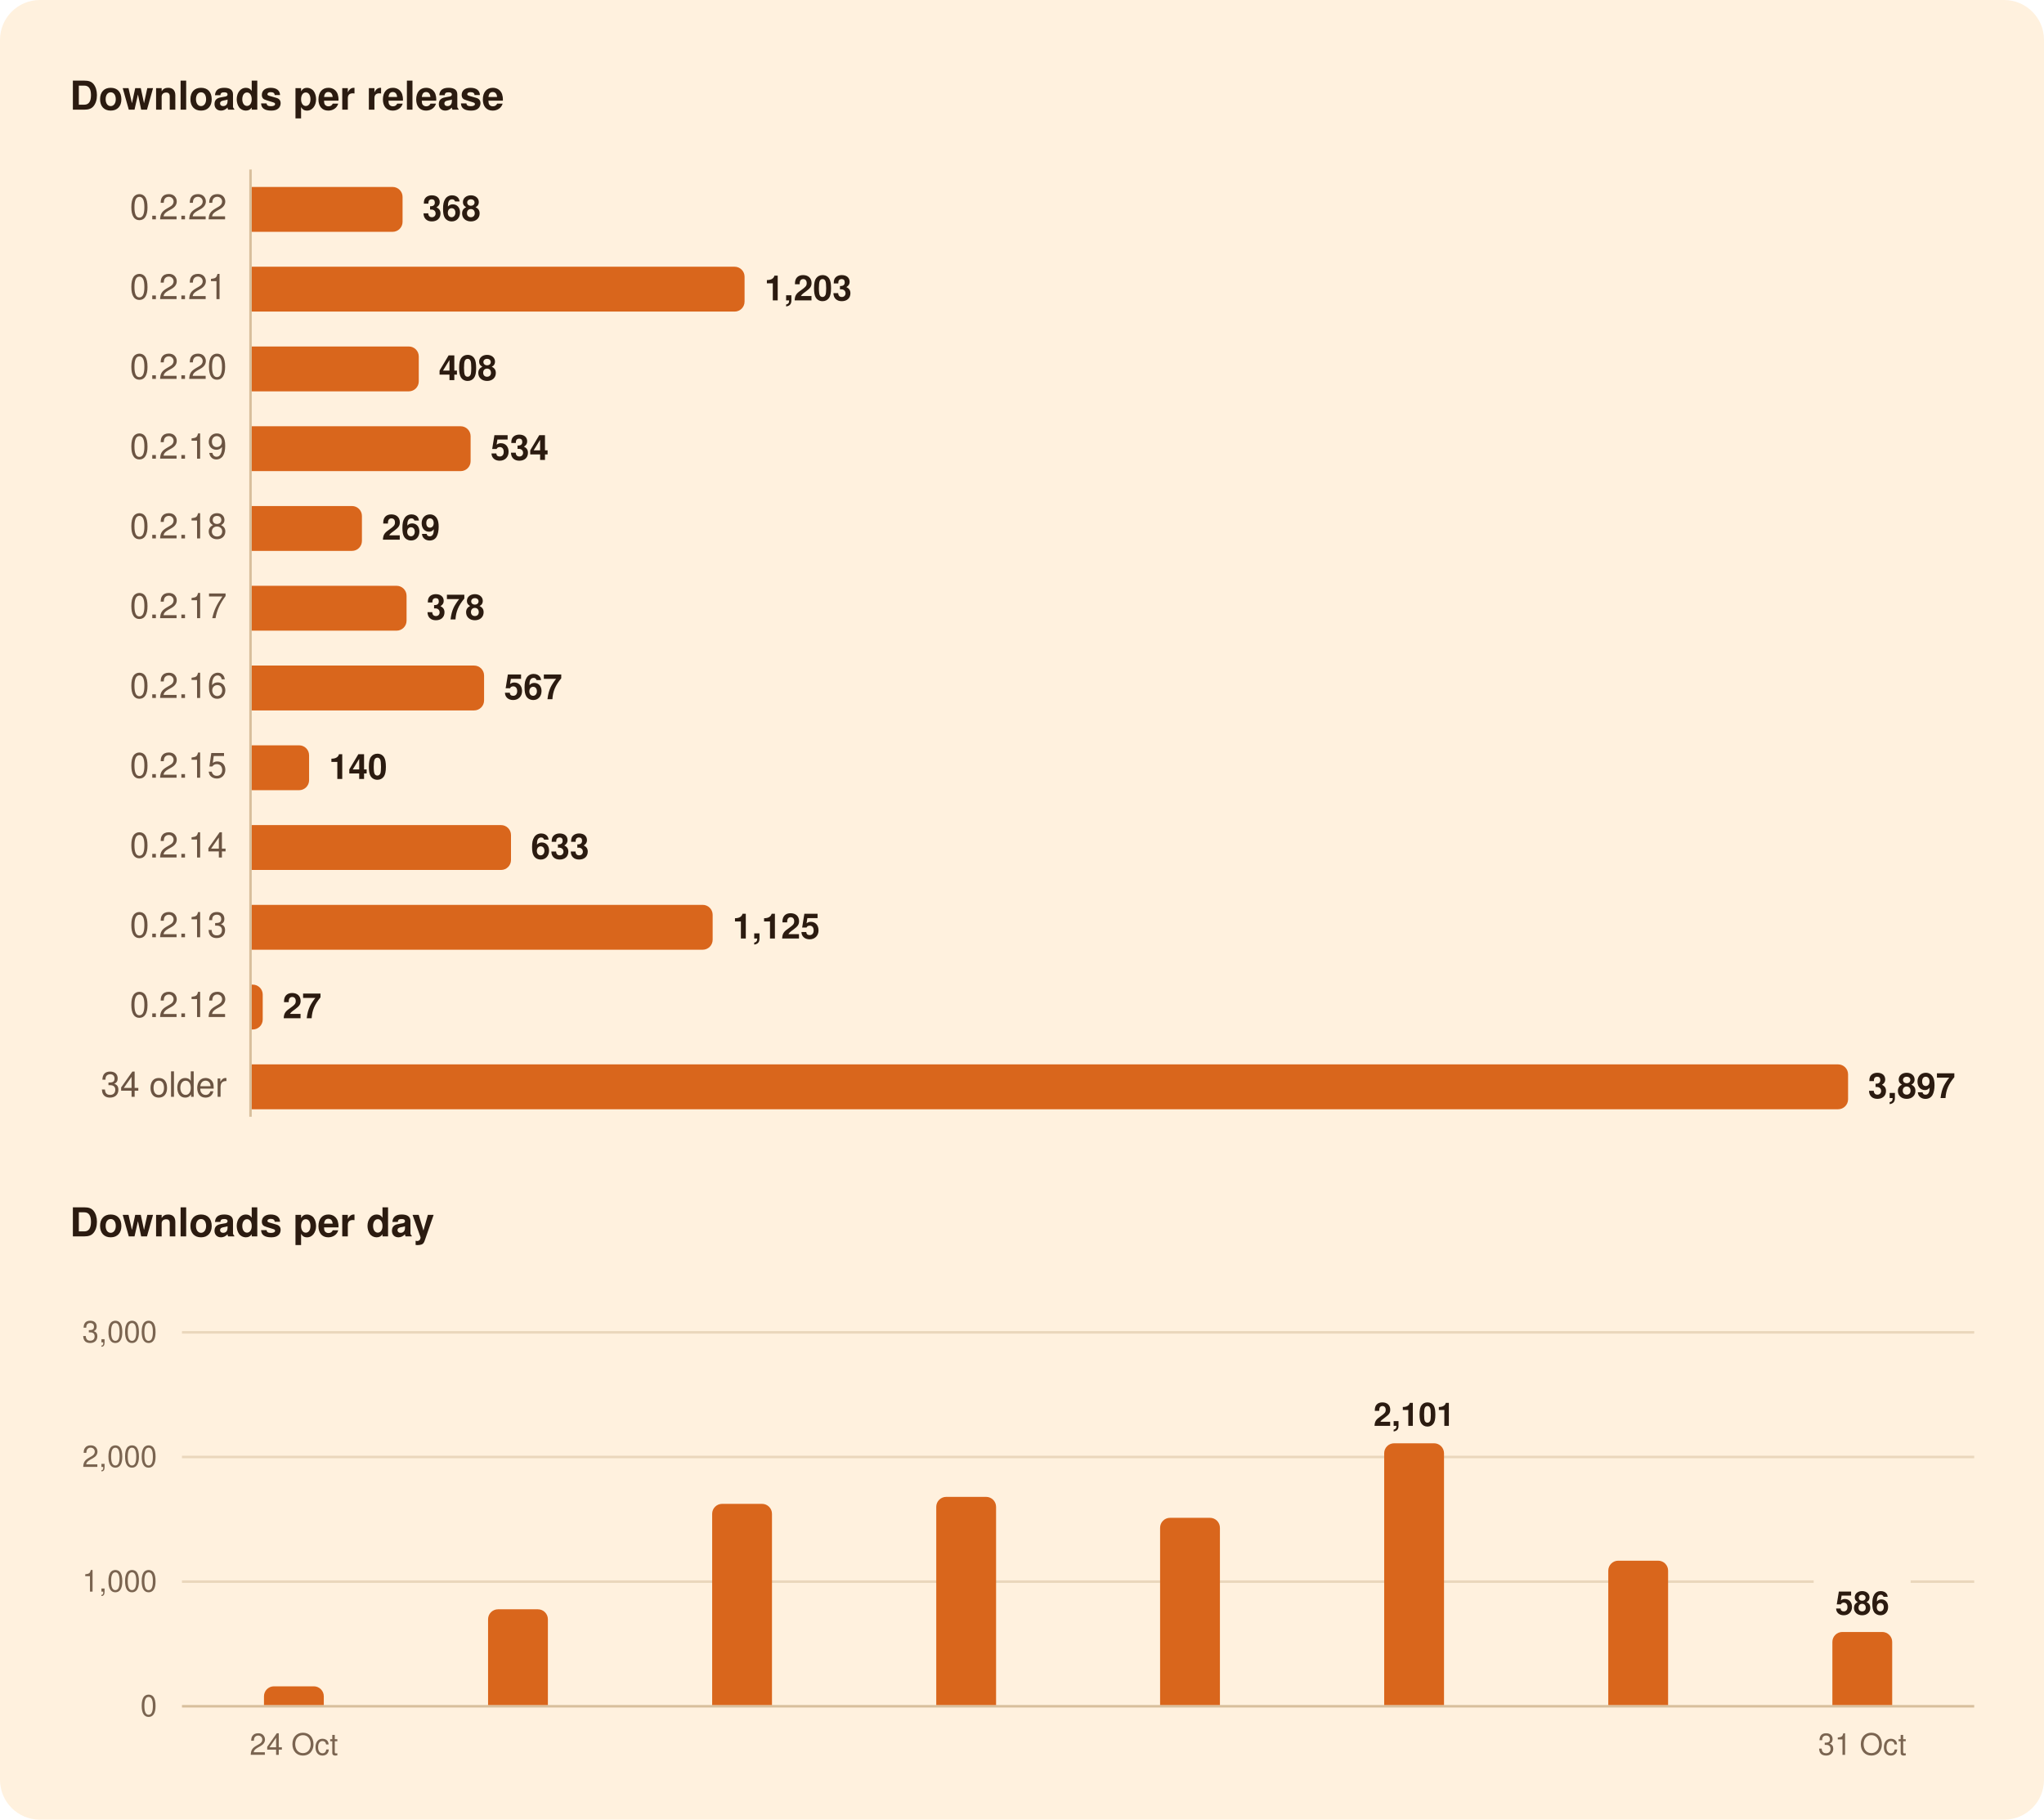
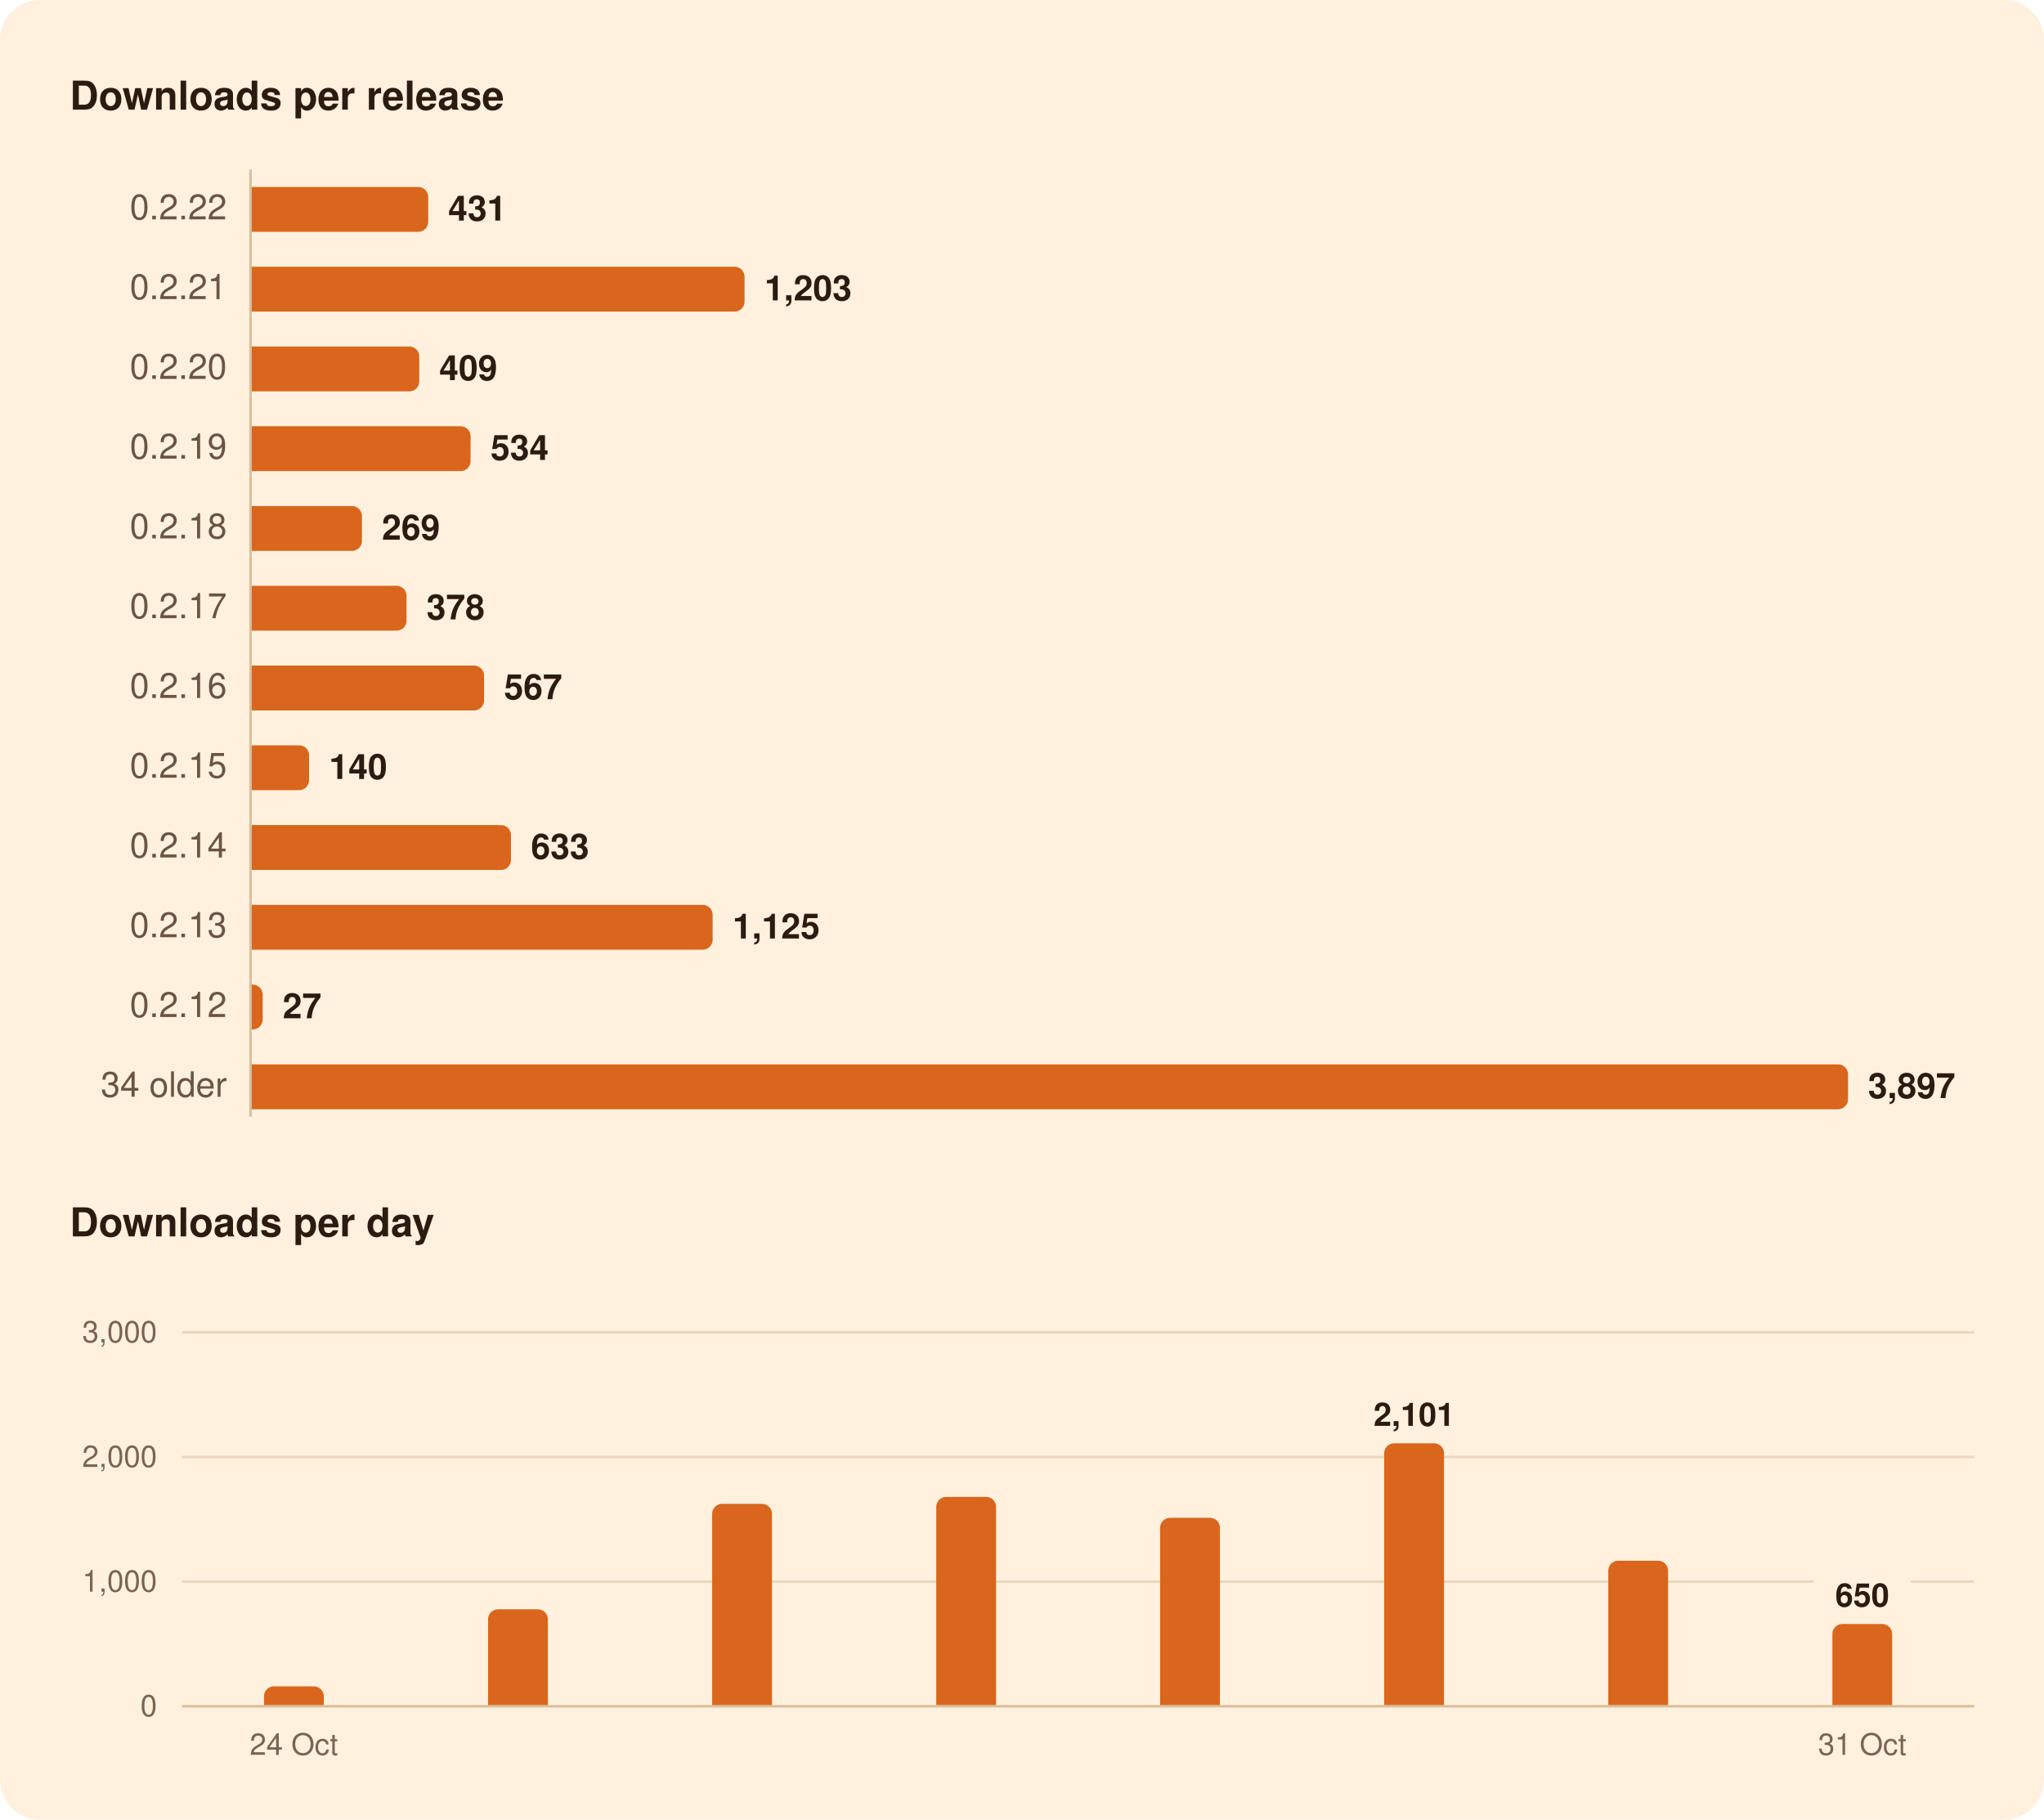
<svg xmlns="http://www.w3.org/2000/svg" width="820" height="730" viewBox="0 0 820 730" role="img" aria-labelledby="title">
  <rect width="820" height="730" rx="16" fill="#FFF1DE" />
  <g font-family="-apple-system, BlinkMacSystemFont, 'Segoe UI', system-ui, Helvetica, Arial, sans-serif">
    <path d="M100.5,68.0L100.5,448.0" stroke="#D8BF9C" stroke-width="1" />
    <path d="M73.0,634.5L727.6,634.5" stroke="#EAD7BC" stroke-width="1" />
    <path d="M766.5,634.5L792.0,634.5" stroke="#EAD7BC" stroke-width="1" />
    <path d="M73.0,584.5L792.0,584.5" stroke="#EAD7BC" stroke-width="1" />
    <path d="M73.0,534.5L792.0,534.5" stroke="#EAD7BC" stroke-width="1" />
    <path d="M73.0,684.5L792.0,684.5" stroke="#D8BF9C" stroke-width="1" />
-     <path d="M101.0,75.0H157.5A4.0,4.0 0 0 1 161.5,79.0V89.0A4.0,4.0 0 0 1 157.5,93.0H101.0Z" fill="#D9661C" />
+     <path d="M101.0,75.0H167.8A4.0,4.0 0 0 1 171.8,79.0V89.0A4.0,4.0 0 0 1 167.8,93.0H101.0Z" fill="#D9661C" />
    <path d="M101.0,107.0H294.7A4.0,4.0 0 0 1 298.7,111.0V121.0A4.0,4.0 0 0 1 294.7,125.0H101.0Z" fill="#D9661C" />
-     <path d="M101.0,139.0H164.0A4.0,4.0 0 0 1 168.0,143.0V153.0A4.0,4.0 0 0 1 164.0,157.0H101.0Z" fill="#D9661C" />
+     <path d="M101.0,139.0H164.2A4.0,4.0 0 0 1 168.2,143.0V153.0A4.0,4.0 0 0 1 164.2,157.0H101.0Z" fill="#D9661C" />
    <path d="M101.0,171.0H184.8A4.0,4.0 0 0 1 188.8,175.0V185.0A4.0,4.0 0 0 1 184.8,189.0H101.0Z" fill="#D9661C" />
    <path d="M101.0,203.0H141.2A4.0,4.0 0 0 1 145.2,207.0V217.0A4.0,4.0 0 0 1 141.2,221.0H101.0Z" fill="#D9661C" />
    <path d="M101.0,235.0H159.1A4.0,4.0 0 0 1 163.1,239.0V249.0A4.0,4.0 0 0 1 159.1,253.0H101.0Z" fill="#D9661C" />
    <path d="M101.0,267.0H190.2A4.0,4.0 0 0 1 194.2,271.0V281.0A4.0,4.0 0 0 1 190.2,285.0H101.0Z" fill="#D9661C" />
    <path d="M101.0,299.0H120.0A4.0,4.0 0 0 1 124.0,303.0V313.0A4.0,4.0 0 0 1 120.0,317.0H101.0Z" fill="#D9661C" />
    <path d="M101.0,331.0H201.0A4.0,4.0 0 0 1 205.0,335.0V345.0A4.0,4.0 0 0 1 201.0,349.0H101.0Z" fill="#D9661C" />
    <path d="M101.0,363.0H281.9A4.0,4.0 0 0 1 285.9,367.0V377.0A4.0,4.0 0 0 1 281.9,381.0H101.0Z" fill="#D9661C" />
    <path d="M101.0,395.0H101.4A4.0,4.0 0 0 1 105.4,399.0V409.0A4.0,4.0 0 0 1 101.4,413.0H101.0Z" fill="#D9661C" />
    <path d="M101.0,427.0H737.4A4.0,4.0 0 0 1 741.4,431.0V441.0A4.0,4.0 0 0 1 737.4,445.0H101.0Z" fill="#D9661C" />
    <path d="M105.9,684.0V680.5A4.0,4.0 0 0 1 109.9,676.5H125.9A4.0,4.0 0 0 1 129.9,680.5V684.0Z" fill="#D9661C" />
    <path d="M195.8,684.0V649.6A4.0,4.0 0 0 1 199.8,645.6H215.8A4.0,4.0 0 0 1 219.8,649.6V684.0Z" fill="#D9661C" />
    <path d="M285.7,684.0V607.3A4.0,4.0 0 0 1 289.7,603.3H305.7A4.0,4.0 0 0 1 309.7,607.3V684.0Z" fill="#D9661C" />
    <path d="M375.6,684.0V604.5A4.0,4.0 0 0 1 379.6,600.5H395.6A4.0,4.0 0 0 1 399.6,604.5V684.0Z" fill="#D9661C" />
    <path d="M465.4,684.0V612.9A4.0,4.0 0 0 1 469.4,608.9H485.4A4.0,4.0 0 0 1 489.4,612.9V684.0Z" fill="#D9661C" />
    <path d="M555.3,684.0V583.0A4.0,4.0 0 0 1 559.3,579.0H575.3A4.0,4.0 0 0 1 579.3,583.0V684.0Z" fill="#D9661C" />
    <path d="M645.2,684.0V630.1A4.0,4.0 0 0 1 649.2,626.1H665.2A4.0,4.0 0 0 1 669.2,630.1V684.0Z" fill="#D9661C" />
-     <path d="M735.1,684.0V658.7A4.0,4.0 0 0 1 739.1,654.7H755.1A4.0,4.0 0 0 1 759.1,658.7V684.0Z" fill="#D9661C" />
+     <path d="M735.1,684.0V655.5A4.0,4.0 0 0 1 739.1,651.5H755.1A4.0,4.0 0 0 1 759.1,655.5V684.0Z" fill="#D9661C" />
    <text x="28.0" y="44.0" font-size="16" fill="#2B1B10" font-weight="600">Downloads per release</text>
    <text x="91.0" y="88.0" font-size="14" fill="#6B5442" text-anchor="end" style="font-variant-numeric: tabular-nums">0.2.22</text>
-     <text x="169.5" y="88.5" font-size="14" fill="#2B1B10" font-weight="600">368</text>
+     <text x="179.8" y="88.5" font-size="14" fill="#2B1B10" font-weight="600">431</text>
    <text x="91.0" y="120.0" font-size="14" fill="#6B5442" text-anchor="end" style="font-variant-numeric: tabular-nums">0.2.21</text>
    <text x="306.7" y="120.5" font-size="14" fill="#2B1B10" font-weight="600">1,203</text>
    <text x="91.0" y="152.0" font-size="14" fill="#6B5442" text-anchor="end" style="font-variant-numeric: tabular-nums">0.2.20</text>
-     <text x="176.0" y="152.5" font-size="14" fill="#2B1B10" font-weight="600">408</text>
+     <text x="176.2" y="152.5" font-size="14" fill="#2B1B10" font-weight="600">409</text>
    <text x="91.0" y="184.0" font-size="14" fill="#6B5442" text-anchor="end" style="font-variant-numeric: tabular-nums">0.2.19</text>
    <text x="196.8" y="184.5" font-size="14" fill="#2B1B10" font-weight="600">534</text>
    <text x="91.0" y="216.0" font-size="14" fill="#6B5442" text-anchor="end" style="font-variant-numeric: tabular-nums">0.2.18</text>
    <text x="153.2" y="216.5" font-size="14" fill="#2B1B10" font-weight="600">269</text>
    <text x="91.0" y="248.0" font-size="14" fill="#6B5442" text-anchor="end" style="font-variant-numeric: tabular-nums">0.2.17</text>
    <text x="171.1" y="248.5" font-size="14" fill="#2B1B10" font-weight="600">378</text>
    <text x="91.0" y="280.0" font-size="14" fill="#6B5442" text-anchor="end" style="font-variant-numeric: tabular-nums">0.2.16</text>
    <text x="202.2" y="280.5" font-size="14" fill="#2B1B10" font-weight="600">567</text>
    <text x="91.0" y="312.0" font-size="14" fill="#6B5442" text-anchor="end" style="font-variant-numeric: tabular-nums">0.2.15</text>
    <text x="132.0" y="312.5" font-size="14" fill="#2B1B10" font-weight="600">140</text>
    <text x="91.0" y="344.0" font-size="14" fill="#6B5442" text-anchor="end" style="font-variant-numeric: tabular-nums">0.2.14</text>
    <text x="213.0" y="344.5" font-size="14" fill="#2B1B10" font-weight="600">633</text>
    <text x="91.0" y="376.0" font-size="14" fill="#6B5442" text-anchor="end" style="font-variant-numeric: tabular-nums">0.2.13</text>
    <text x="293.9" y="376.5" font-size="14" fill="#2B1B10" font-weight="600">1,125</text>
    <text x="91.0" y="408.0" font-size="14" fill="#6B5442" text-anchor="end" style="font-variant-numeric: tabular-nums">0.2.12</text>
    <text x="113.4" y="408.5" font-size="14" fill="#2B1B10" font-weight="600">27</text>
    <text x="91.0" y="440.0" font-size="14" fill="#6B5442" text-anchor="end" style="font-variant-numeric: tabular-nums">34 older</text>
    <text x="749.4" y="440.5" font-size="14" fill="#2B1B10" font-weight="600">3,897</text>
    <text x="28.0" y="496.0" font-size="16" fill="#2B1B10" font-weight="600">Downloads per day</text>
-     <text x="747.1" y="647.7" font-size="13" fill="#2B1B10" font-weight="600" text-anchor="middle">586</text>
+     <text x="747.1" y="644.5" font-size="13" fill="#2B1B10" font-weight="600" text-anchor="middle">650</text>
    <text x="567.3" y="572.0" font-size="13" fill="#2B1B10" font-weight="600" text-anchor="middle">2,101</text>
    <text x="63.0" y="688.5" font-size="12" fill="#7A6450" text-anchor="end" style="font-variant-numeric: tabular-nums">0</text>
    <text x="63.0" y="638.5" font-size="12" fill="#7A6450" text-anchor="end" style="font-variant-numeric: tabular-nums">1,000</text>
    <text x="63.0" y="588.5" font-size="12" fill="#7A6450" text-anchor="end" style="font-variant-numeric: tabular-nums">2,000</text>
    <text x="63.0" y="538.5" font-size="12" fill="#7A6450" text-anchor="end" style="font-variant-numeric: tabular-nums">3,000</text>
    <text x="747.1" y="704.0" font-size="12" fill="#7A6450" text-anchor="middle">31 Oct</text>
    <text x="117.9" y="704.0" font-size="12" fill="#7A6450" text-anchor="middle">24 Oct</text>
  </g>
</svg>
